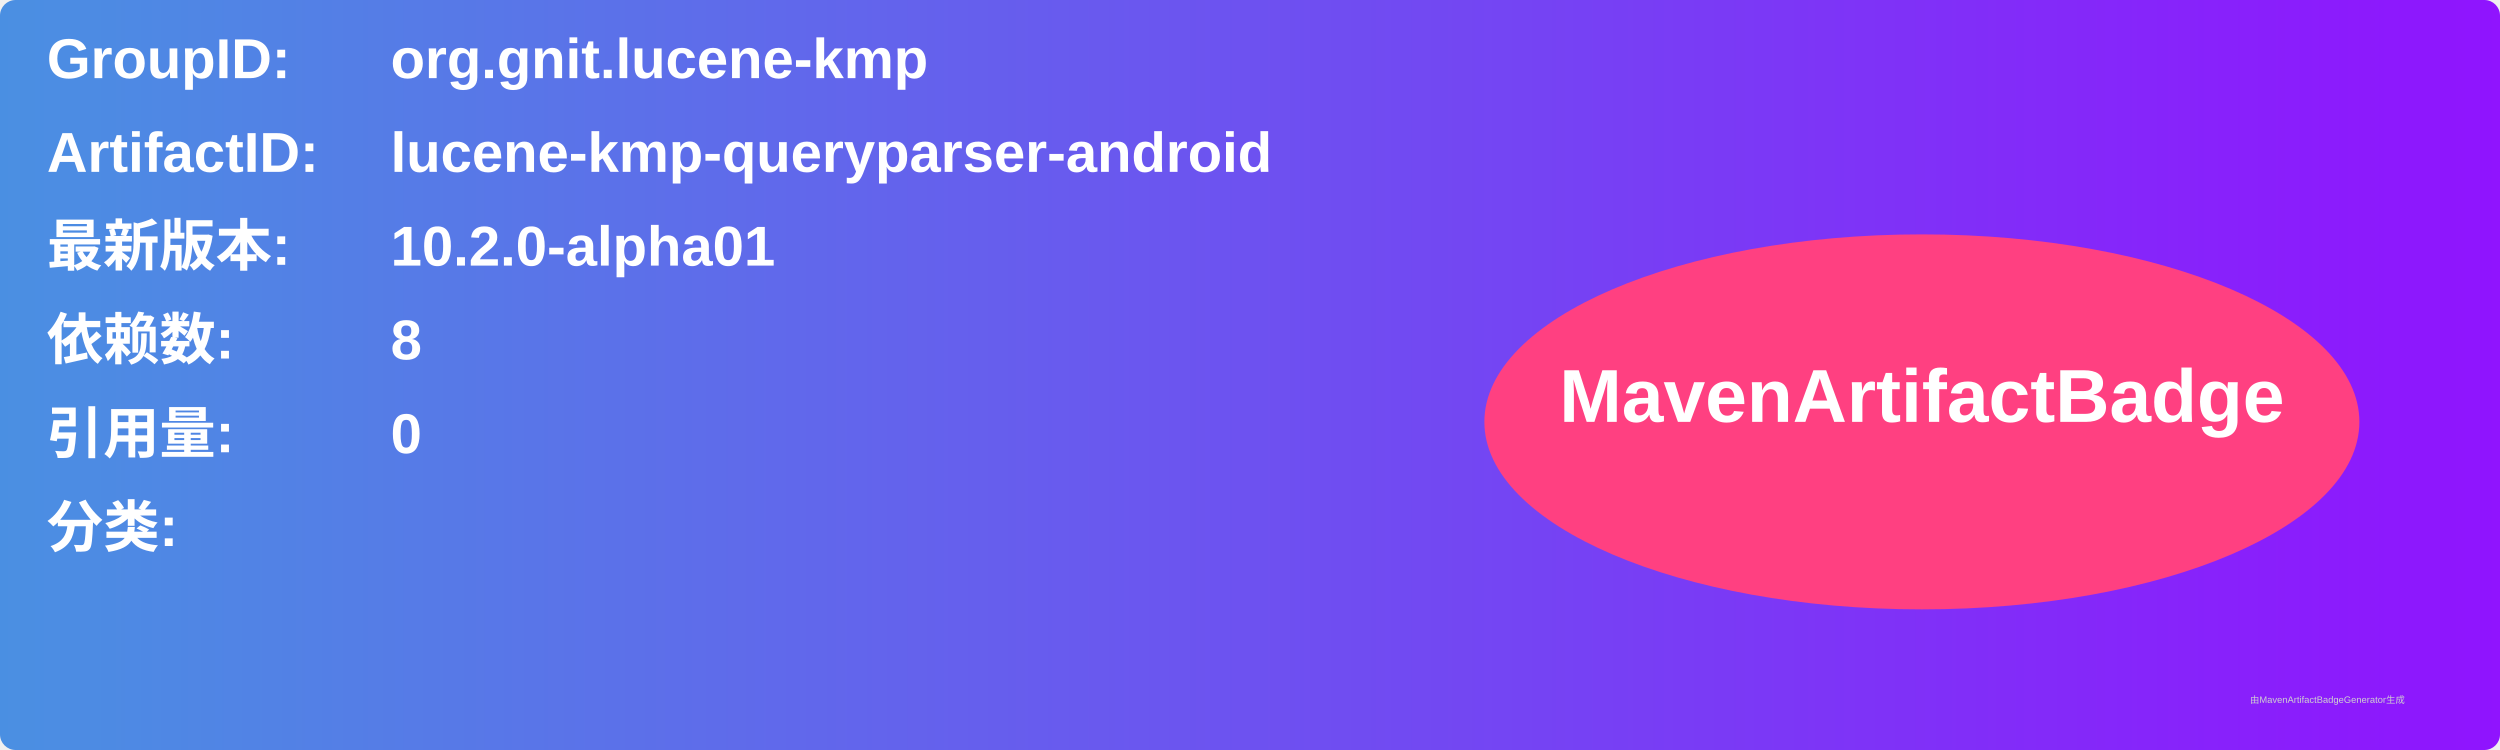
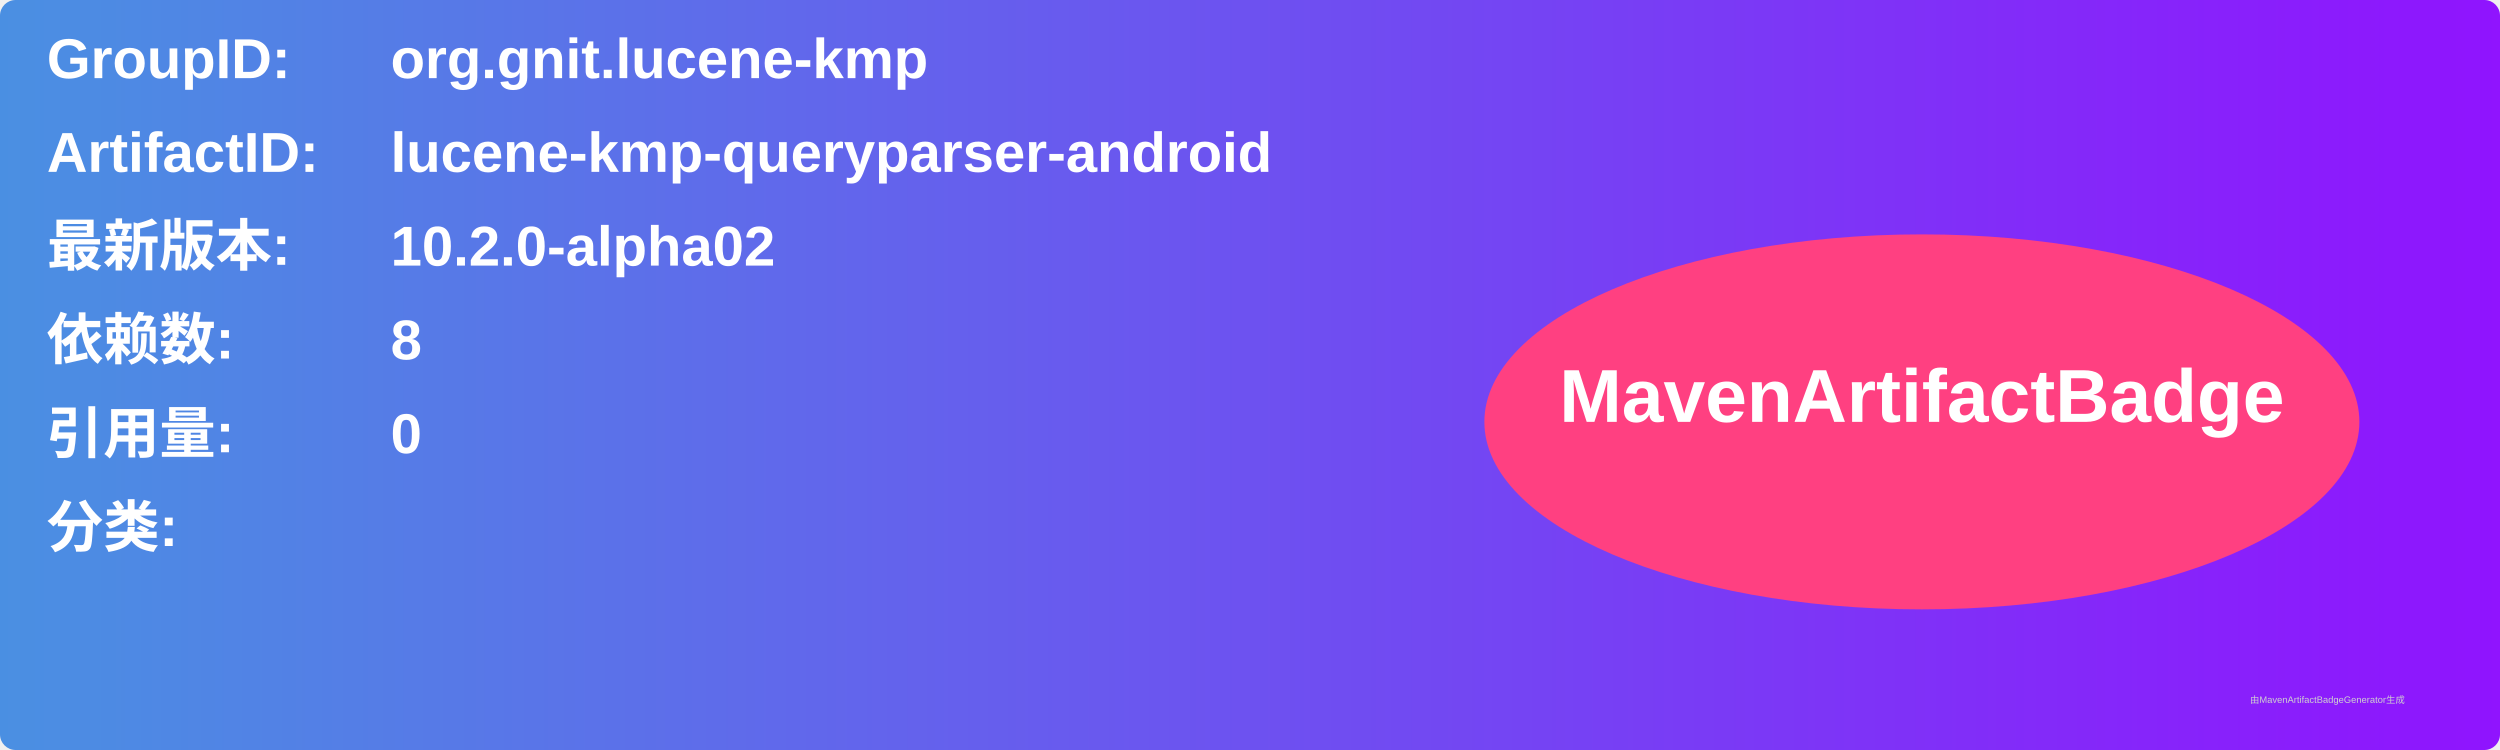
<svg xmlns="http://www.w3.org/2000/svg" width="800" height="240" viewBox="0 0 800 240">
  <linearGradient id="grad" x1="0%" y1="0%" x2="100%" y2="0%">
    <stop offset="0%" stop-color="#4a90e2" />
    <stop offset="100%" stop-color="#9013fe" />
  </linearGradient>
  <rect width="100%" height="100%" rx="5" ry="5" fill="url(#grad)" />
  <g transform="translate(15, 15)">
    <text x="0" y="10" font-family="Arial" font-size="18" fill="white" font-weight="bold" width="260">GroupID:</text>
    <text x="110" y="10" font-family="Arial" font-size="18" fill="white" font-weight="bold" width="460">org.gnit.lucene-kmp</text>
    <text x="0" y="40" font-family="Arial" font-size="18" fill="white" font-weight="bold" width="260">ArtifactID:</text>
    <text x="110" y="40" font-family="Arial" font-size="18" fill="white" font-weight="bold" width="460">lucene-kmp-queryparser-android</text>
    <text x="0" y="70" font-family="Arial" font-size="18" fill="white" font-weight="bold">最新版本:</text>
    <text x="110" y="70" font-family="Arial" font-size="18" fill="white" font-weight="bold">
-       <tspan font-weight="bold">10.2.0-alpha01</tspan>
+       <tspan font-weight="bold">10.2.0-alpha02</tspan>
    </text>
    <text x="0" y="100" font-family="Arial" font-size="18" fill="white" font-weight="bold">依赖数: </text>
    <text x="110" y="100" font-family="Arial" font-size="18" fill="white">
      <tspan font-weight="bold">8</tspan>
    </text>
    <text x="0" y="130" font-family="Arial" font-size="18" fill="white" font-weight="bold">引用量: </text>
    <text x="110" y="130" font-family="Arial" font-size="18" fill="white">
      <tspan font-weight="bold">0</tspan>
    </text>
    <text x="0" y="160" font-family="Arial" font-size="18" fill="white" font-weight="bold">分类:</text>
    <text x="10" y="190" font-family="Arial" font-size="10" fill="white">
      <tspan font-weight="bold" />
    </text>
    <ellipse cx="600" cy="120" rx="140" ry="60" fill="#ff4081" />
    <text x="600" y="120" text-anchor="middle" font-family="Arial" font-size="24" fill="white" font-weight="bold">MavenArtifactBadge</text>
  </g>
  <text x="720" y="225" font-family="Arial" font-size="3" fill="#d0d0d0">由MavenArtifactBadgeGenerator生成</text>
</svg>
